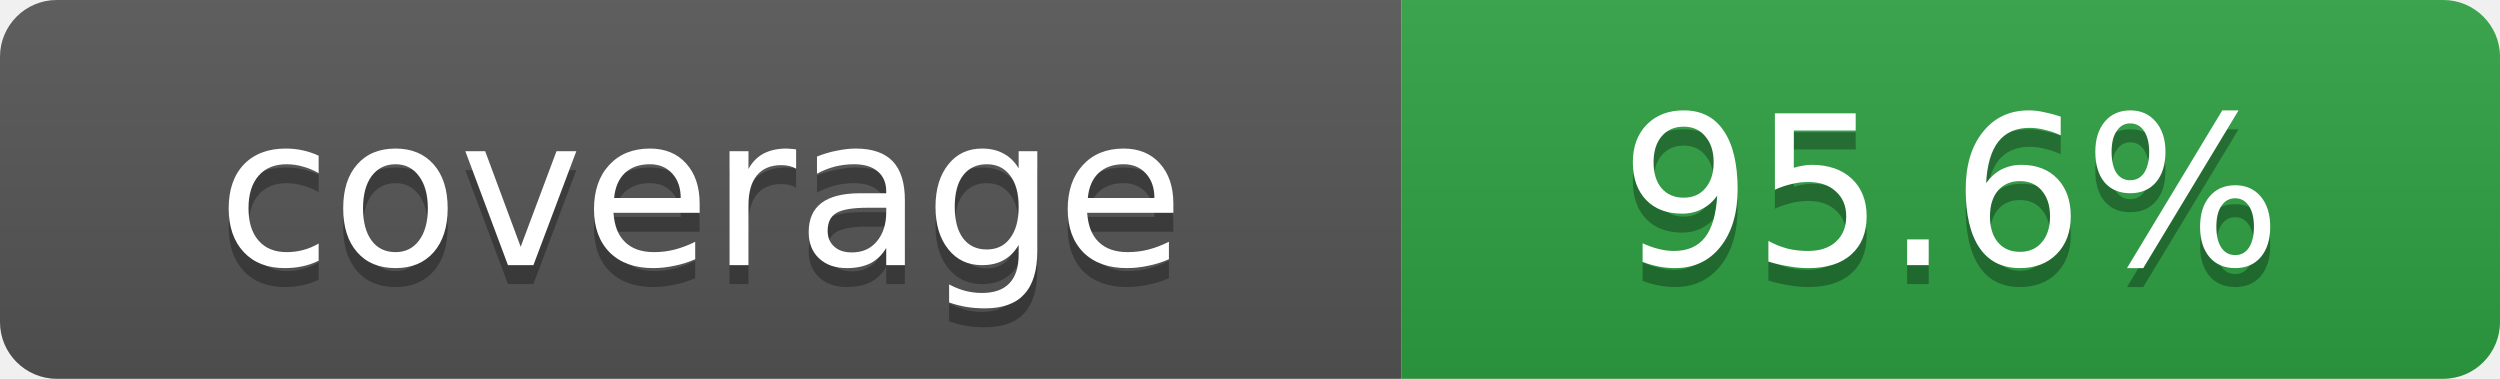
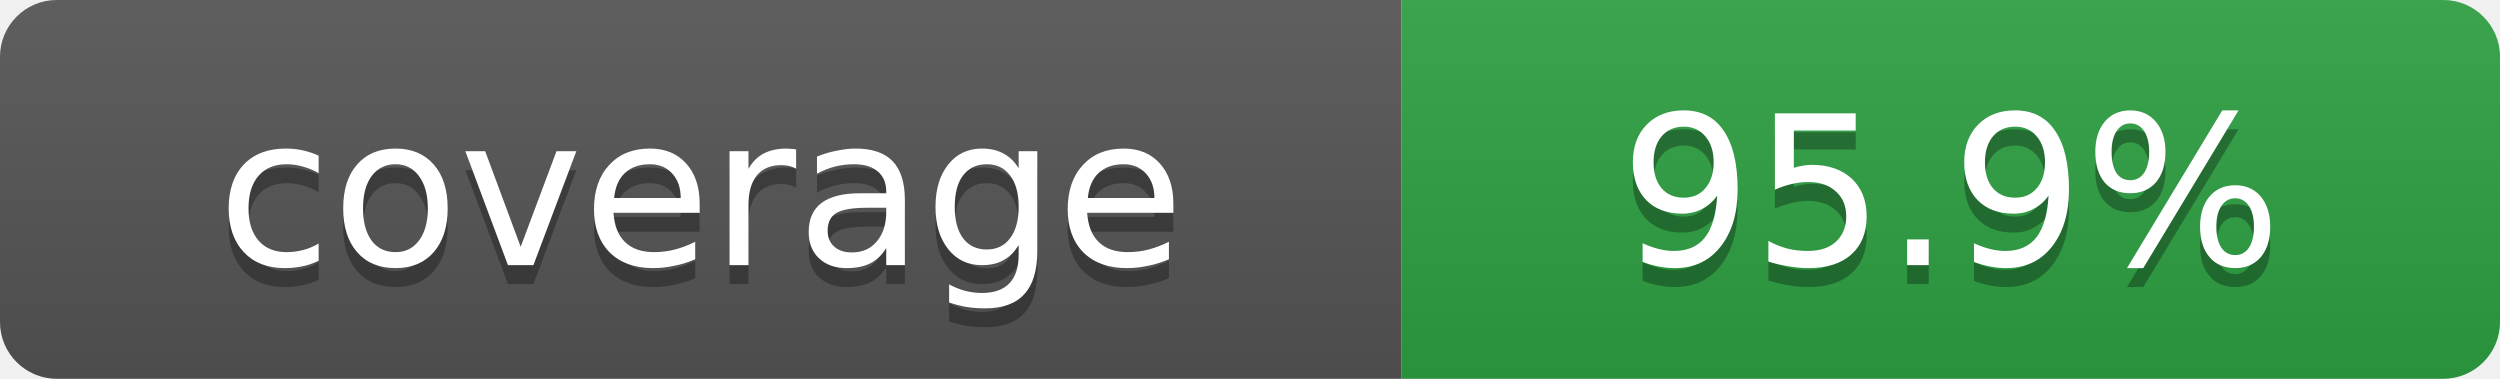
- <svg xmlns="http://www.w3.org/2000/svg" width="132" height="20" role="img" aria-label="coverage: 95.6%">
+ <svg xmlns="http://www.w3.org/2000/svg" width="132" height="20" role="img" aria-label="coverage: 95.9%">
  <linearGradient id="s" x2="0" y2="100%">
    <stop offset="0" stop-color="#bbb" stop-opacity=".1" />
    <stop offset="1" stop-opacity=".1" />
  </linearGradient>
  <clipPath id="r">
    <rect width="132" height="20" rx="3" fill="#fff" />
  </clipPath>
  <g clip-path="url(#r)">
    <rect width="74" height="20" fill="#555" />
    <rect x="74" width="58" height="20" fill="#2ea043" />
    <rect width="132" height="20" fill="url(#s)" />
  </g>
  <g fill="#fff" text-anchor="middle" font-family="Verdana,Geneva,DejaVu Sans,sans-serif" font-size="11">
    <text x="37" y="15" fill="#010101" fill-opacity=".3">coverage</text>
    <text x="37" y="14">coverage</text>
-     <text x="103" y="15" fill="#010101" fill-opacity=".3">95.6%</text>
-     <text x="103" y="14">95.6%</text>
+     <text x="103" y="15" fill="#010101" fill-opacity=".3">95.9%</text>
+     <text x="103" y="14">95.9%</text>
  </g>
</svg>
